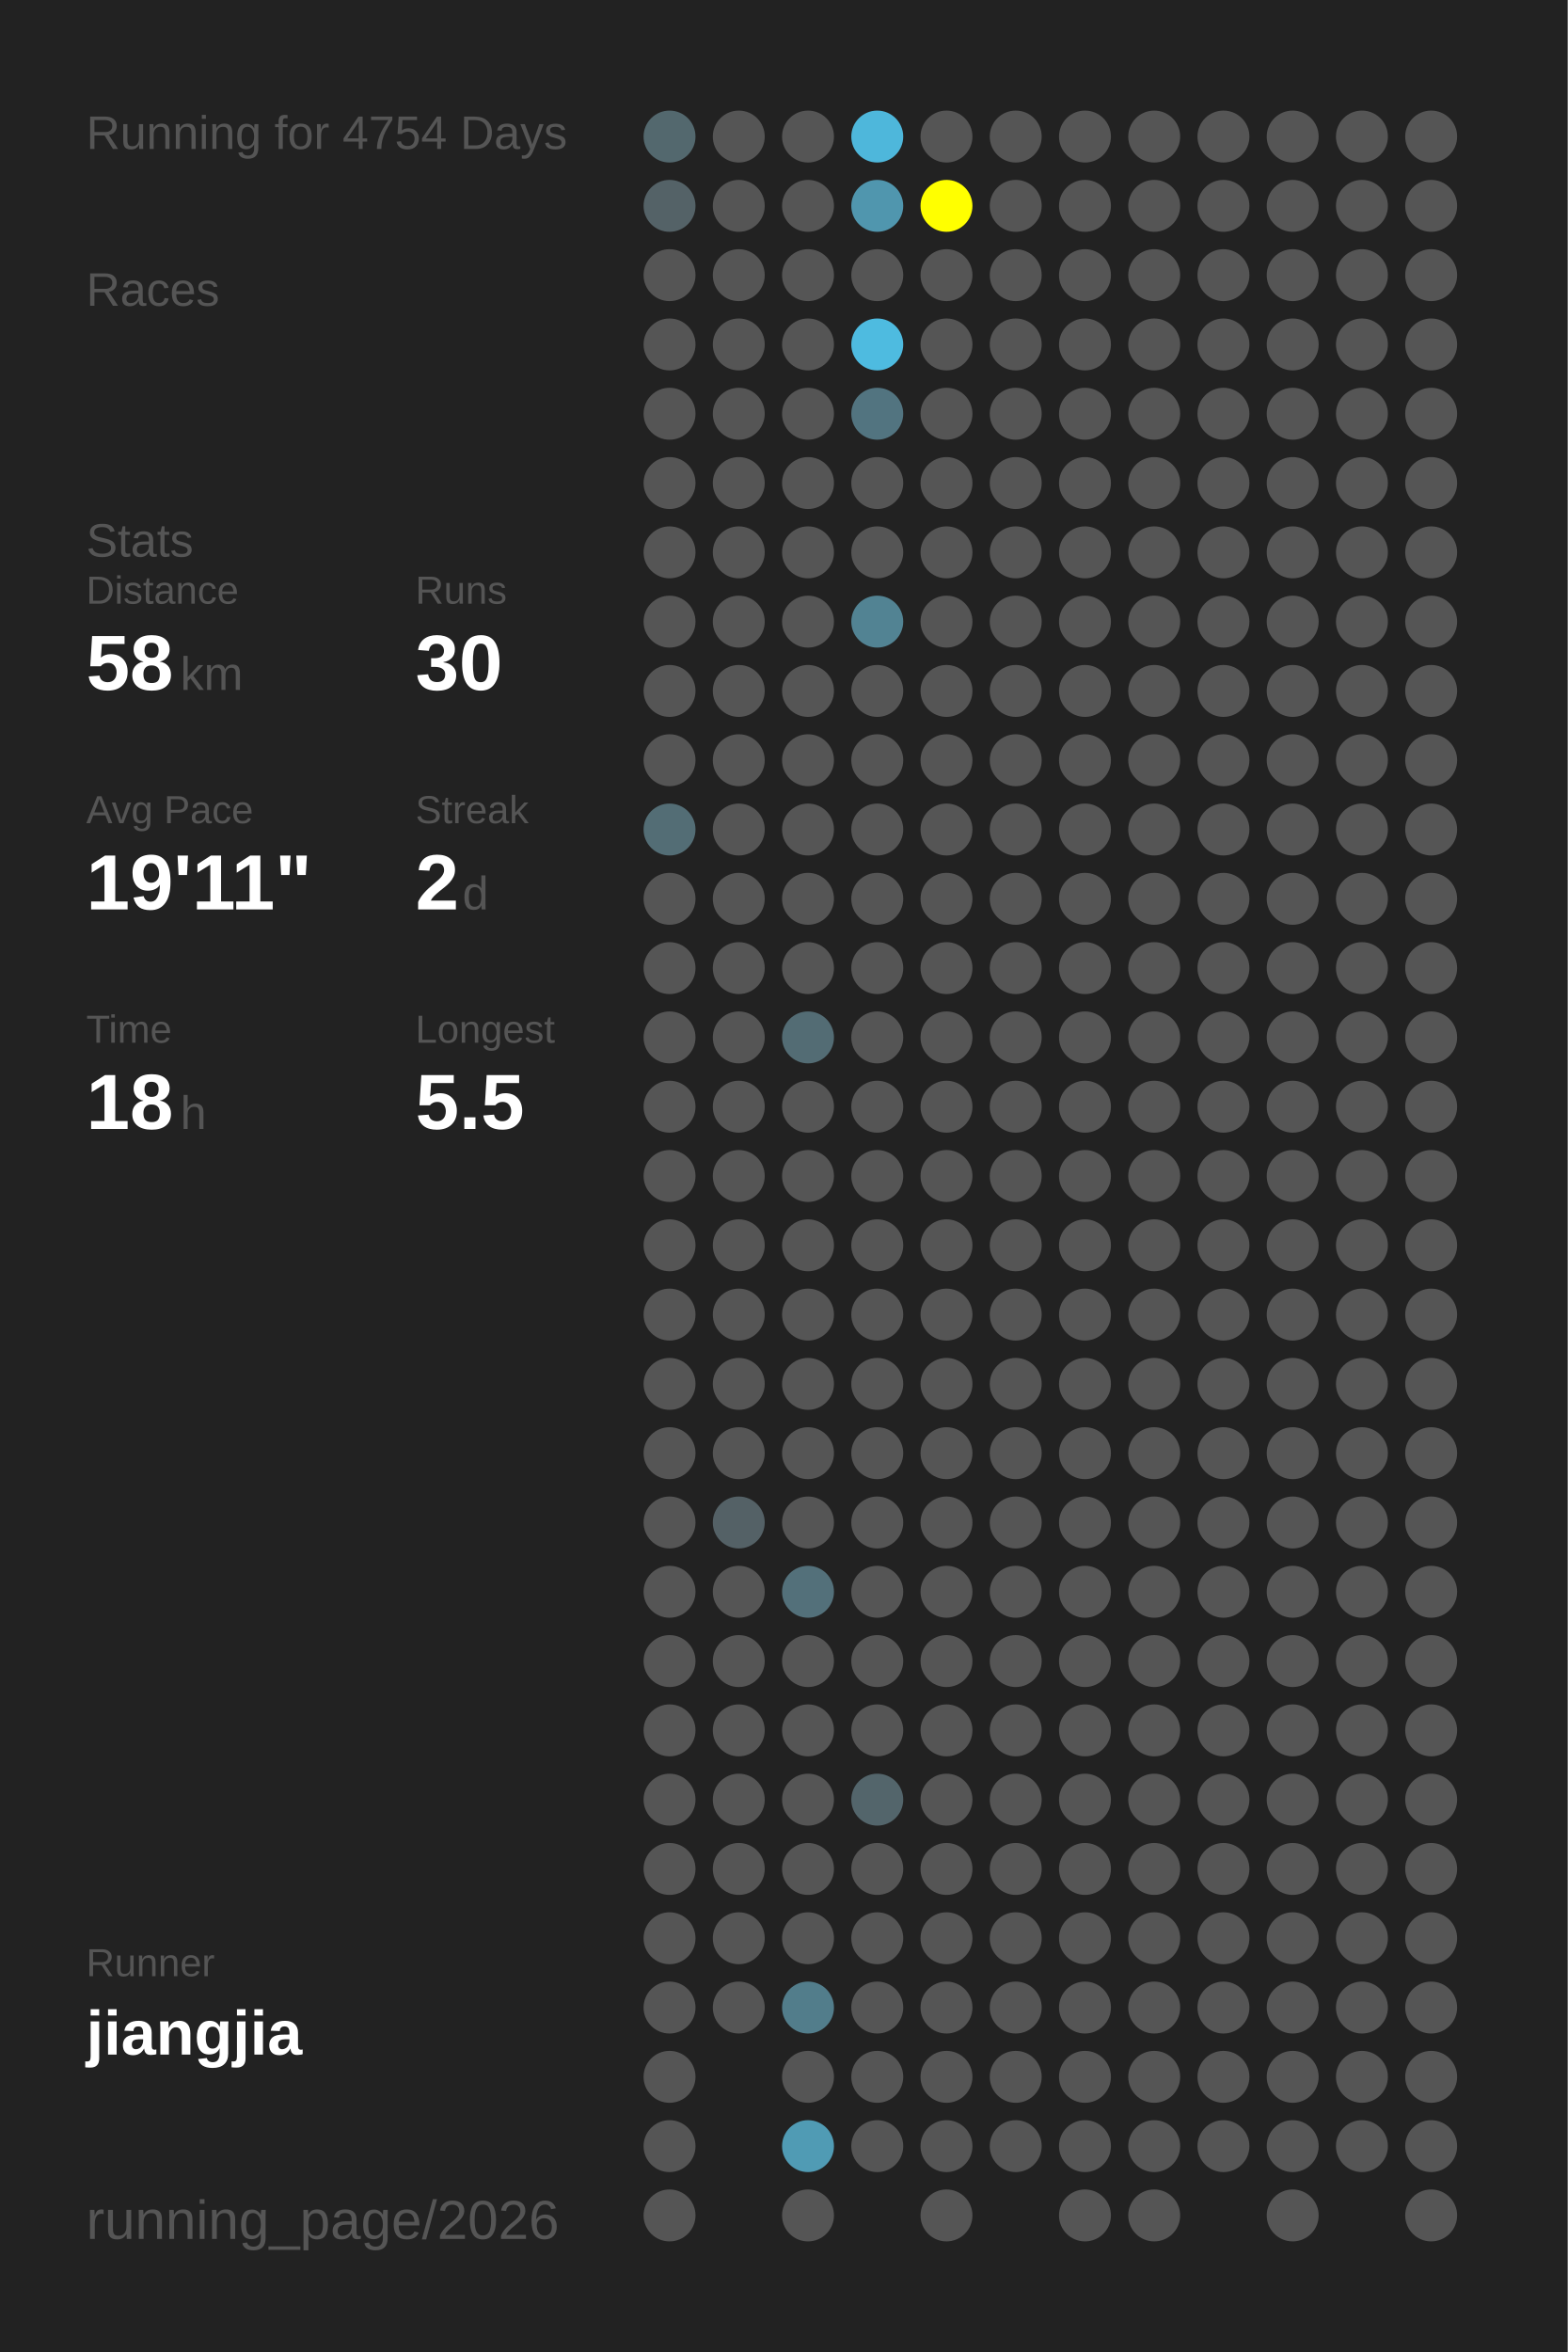
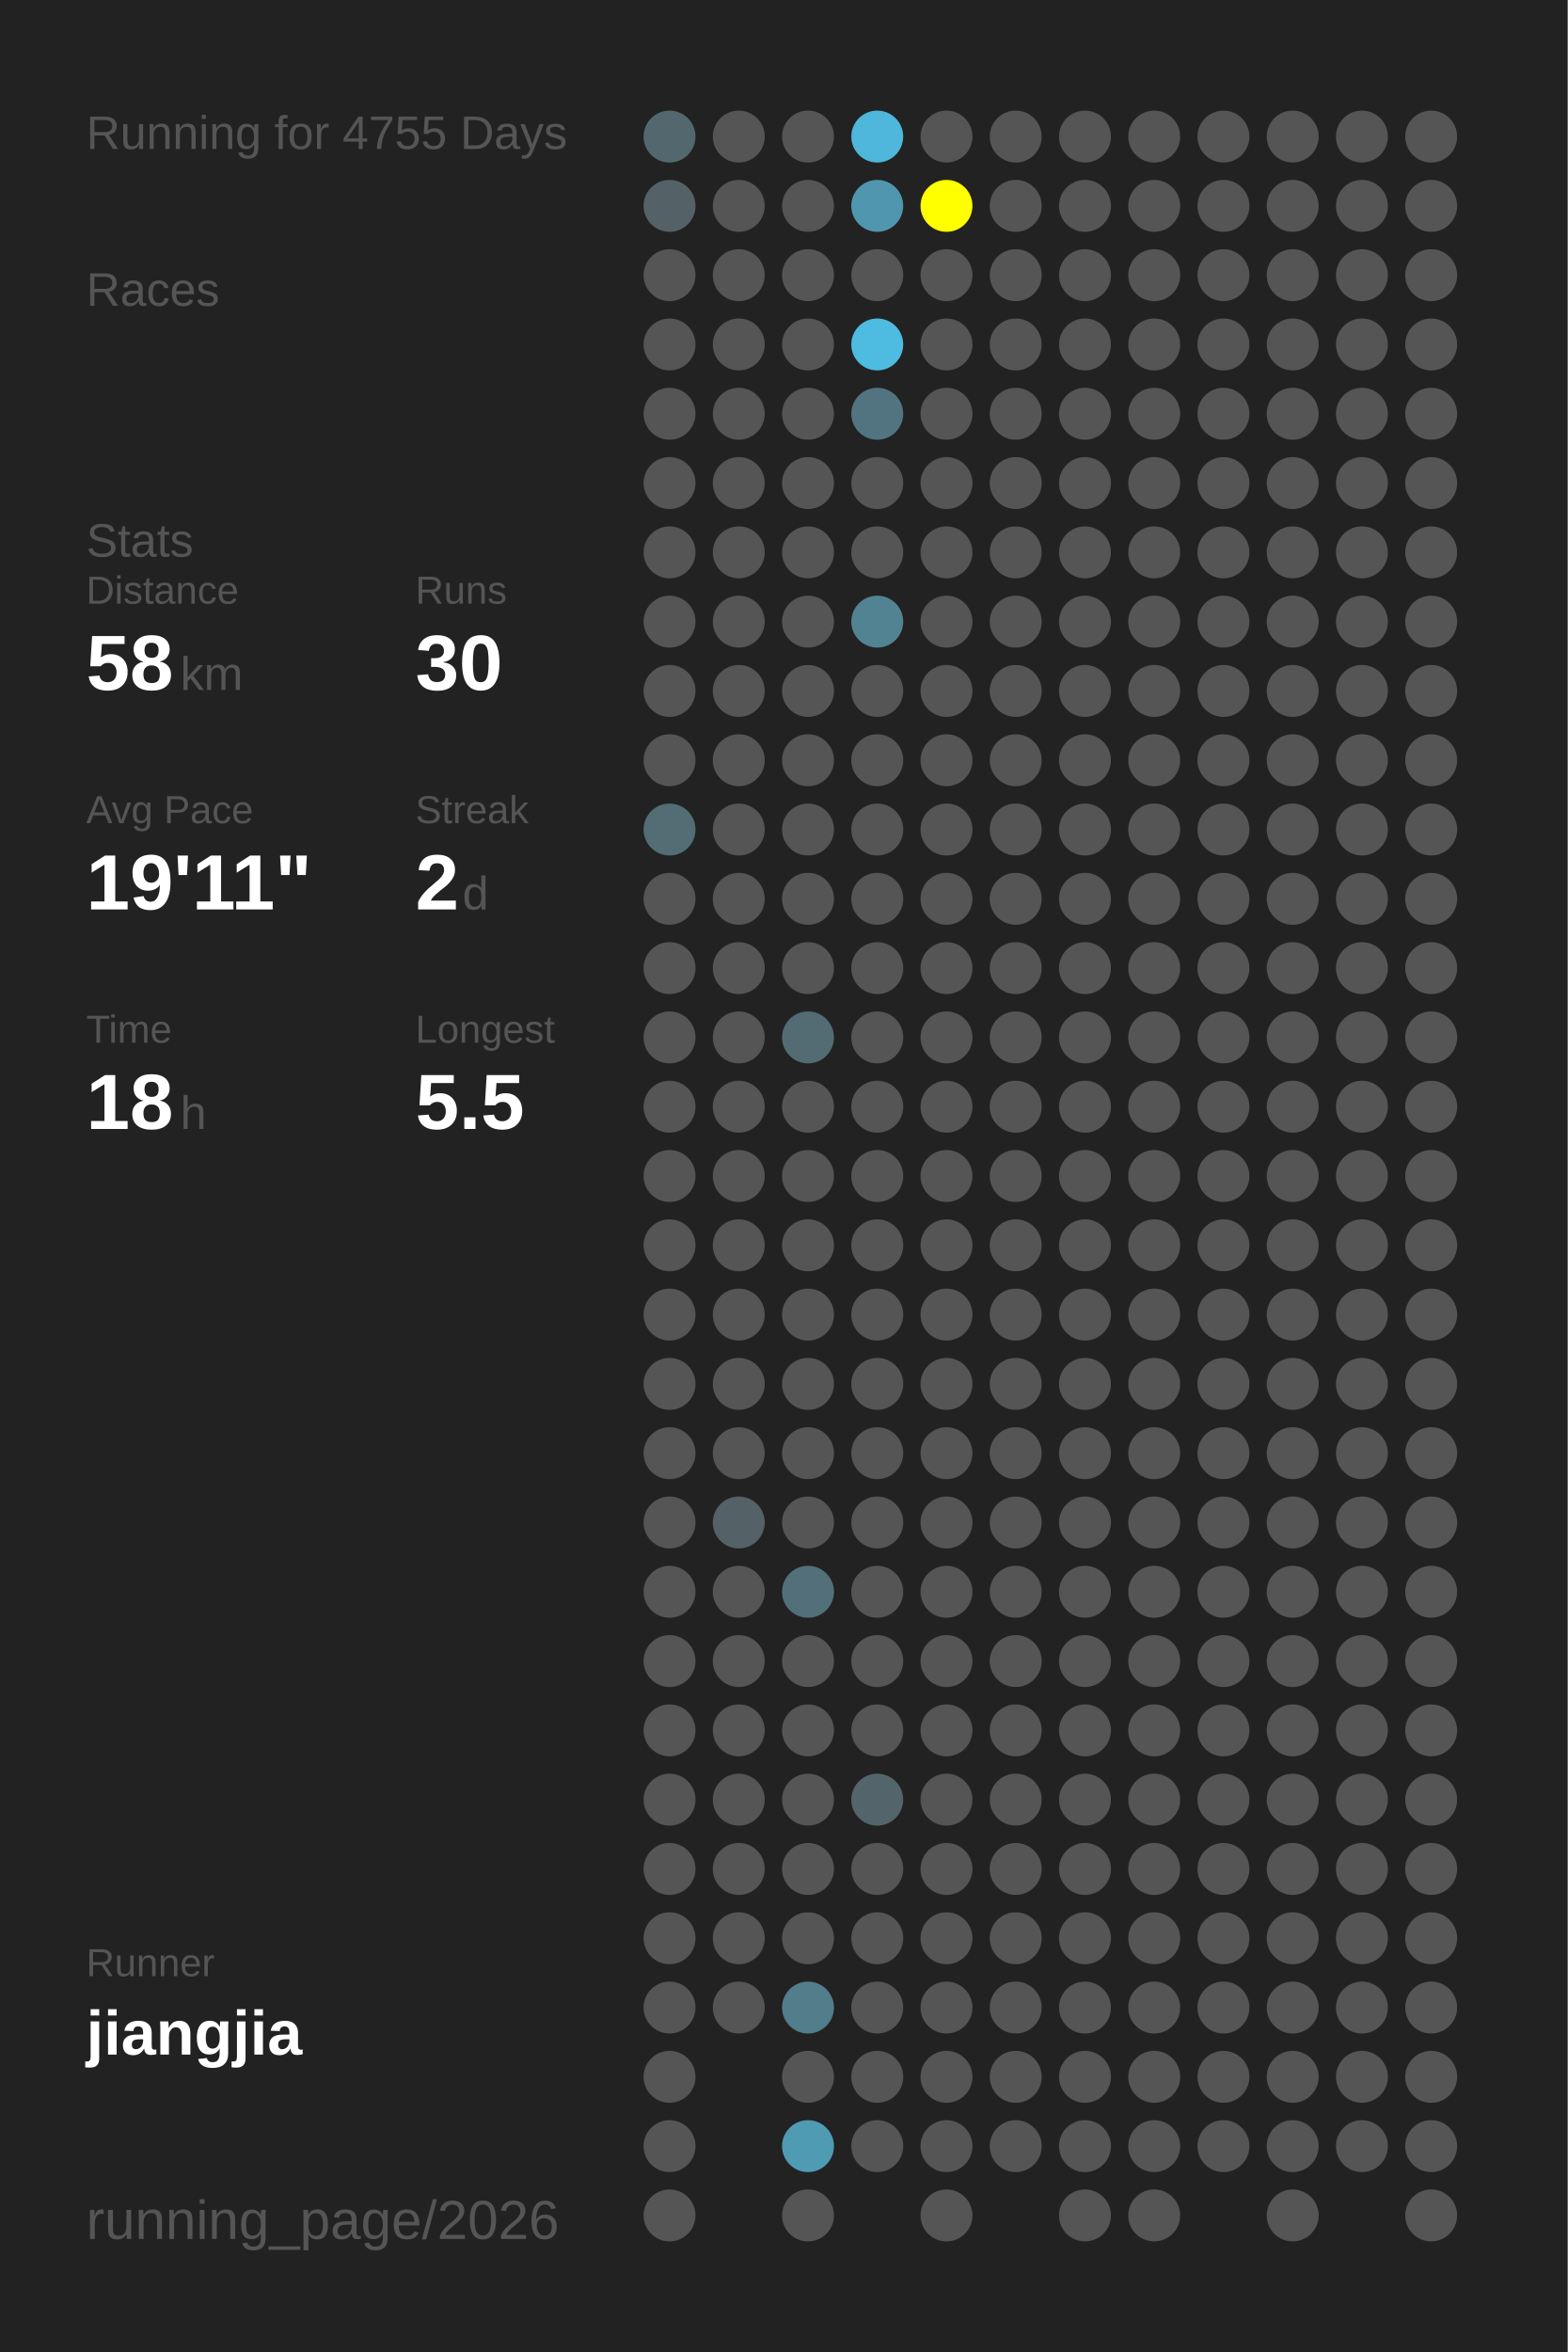
<svg xmlns="http://www.w3.org/2000/svg" baseProfile="full" height="300mm" version="1.1" viewBox="0,0,200,300" width="200mm">
  <defs />
  <rect fill="#222222" height="300" width="200" x="0" y="0" />
-   <text fill="#555555" style="font-size:6px; font-family:Arial;" x="11" y="19">Running for 4754 Days</text>
+   <text fill="#555555" style="font-size:6px; font-family:Arial;" x="11" y="19">Running for 4755 Days</text>
  <text fill="#555555" style="font-size:6px; font-family:Arial;" x="11" y="39">Races</text>
  <text fill="#555555" style="font-size:6px; font-family:Arial;" x="11" y="71">Stats</text>
  <text fill="#555555" style="font-size:5px; font-family:Arial;" x="11" y="77">Distance</text>
  <text fill="#FFFFFF" style="font-size:10px; font-family:Arial; font-weight:bold;" x="11" y="88">58</text>
  <text fill="#555555" style="font-size:6px; font-family:Arial;" x="23" y="88">km</text>
  <text fill="#555555" style="font-size:5px; font-family:Arial;" x="53" y="77">Runs</text>
  <text fill="#FFFFFF" style="font-size:10px; font-family:Arial; font-weight:bold;" x="53" y="88">30</text>
  <text fill="#555555" style="font-size:5px; font-family:Arial;" x="11" y="105">Avg Pace</text>
  <text fill="#FFFFFF" style="font-size:10px; font-family:Arial; font-weight:bold;" x="11" y="116">19'11"</text>
  <text fill="#555555" style="font-size:5px; font-family:Arial;" x="53" y="105">Streak</text>
  <text fill="#FFFFFF" style="font-size:10px; font-family:Arial; font-weight:bold;" x="53" y="116">2</text>
  <text fill="#555555" style="font-size:6px; font-family:Arial;" x="59" y="116">d</text>
  <text fill="#555555" style="font-size:5px; font-family:Arial;" x="11" y="133">Time</text>
  <text fill="#FFFFFF" style="font-size:10px; font-family:Arial; font-weight:bold;" x="11" y="144">18</text>
  <text fill="#555555" style="font-size:6px; font-family:Arial;" x="23" y="144">h</text>
  <text fill="#555555" style="font-size:5px; font-family:Arial;" x="53" y="133">Longest</text>
  <text fill="#FFFFFF" style="font-size:10px; font-family:Arial; font-weight:bold;" x="53" y="144">5.5</text>
  <text fill="#555555" style="font-size:5px; font-family:Arial;" x="11" y="252.065">Runner</text>
  <text fill="#FFFFFF" style="font-size:8px; font-family:Arial; font-weight:bold;" x="11" y="262.065">jiangjia</text>
  <text fill="#555555" style="font-size:7px; font-family:Arial;" x="11" y="285.581">running_page/2026</text>
  <circle cx="85.417" cy="17.419" fill="#53686e" r="3.312" />
  <circle cx="85.417" cy="26.258" fill="#546267" r="3.312" />
  <circle cx="85.417" cy="35.097" fill="#555555" r="3.312" />
  <circle cx="85.417" cy="43.935" fill="#555555" r="3.312" />
  <circle cx="85.417" cy="52.774" fill="#555555" r="3.312" />
  <circle cx="85.417" cy="61.613" fill="#555555" r="3.312" />
  <circle cx="85.417" cy="70.452" fill="#555555" r="3.312" />
  <circle cx="85.417" cy="79.29" fill="#555555" r="3.312" />
  <circle cx="85.417" cy="88.129" fill="#555555" r="3.312" />
  <circle cx="85.417" cy="96.968" fill="#555555" r="3.312" />
  <circle cx="85.417" cy="105.806" fill="#536d75" r="3.312" />
  <circle cx="85.417" cy="114.645" fill="#555555" r="3.312" />
  <circle cx="85.417" cy="123.484" fill="#555555" r="3.312" />
  <circle cx="85.417" cy="132.323" fill="#555555" r="3.312" />
  <circle cx="85.417" cy="141.161" fill="#555555" r="3.312" />
  <circle cx="85.417" cy="150" fill="#555555" r="3.312" />
  <circle cx="85.417" cy="158.839" fill="#555555" r="3.312" />
  <circle cx="85.417" cy="167.677" fill="#555555" r="3.312" />
  <circle cx="85.417" cy="176.516" fill="#555555" r="3.312" />
  <circle cx="85.417" cy="185.355" fill="#555555" r="3.312" />
  <circle cx="85.417" cy="194.194" fill="#555555" r="3.312" />
  <circle cx="85.417" cy="203.032" fill="#555555" r="3.312" />
  <circle cx="85.417" cy="211.871" fill="#555555" r="3.312" />
  <circle cx="85.417" cy="220.71" fill="#555555" r="3.312" />
  <circle cx="85.417" cy="229.548" fill="#555555" r="3.312" />
  <circle cx="85.417" cy="238.387" fill="#555555" r="3.312" />
  <circle cx="85.417" cy="247.226" fill="#555555" r="3.312" />
  <circle cx="85.417" cy="256.065" fill="#555555" r="3.312" />
  <circle cx="85.417" cy="264.903" fill="#555555" r="3.312" />
  <circle cx="85.417" cy="273.742" fill="#555555" r="3.312" />
  <circle cx="85.417" cy="282.581" fill="#555555" r="3.312" />
  <circle cx="94.25" cy="17.419" fill="#555555" r="3.312" />
  <circle cx="94.25" cy="26.258" fill="#555555" r="3.312" />
  <circle cx="94.25" cy="35.097" fill="#555555" r="3.312" />
  <circle cx="94.25" cy="43.935" fill="#555555" r="3.312" />
  <circle cx="94.25" cy="52.774" fill="#555555" r="3.312" />
  <circle cx="94.25" cy="61.613" fill="#555555" r="3.312" />
  <circle cx="94.25" cy="70.452" fill="#555555" r="3.312" />
  <circle cx="94.25" cy="79.29" fill="#555555" r="3.312" />
  <circle cx="94.25" cy="88.129" fill="#555555" r="3.312" />
  <circle cx="94.25" cy="96.968" fill="#555555" r="3.312" />
  <circle cx="94.25" cy="105.806" fill="#555555" r="3.312" />
  <circle cx="94.25" cy="114.645" fill="#555555" r="3.312" />
  <circle cx="94.25" cy="123.484" fill="#555555" r="3.312" />
  <circle cx="94.25" cy="132.323" fill="#555555" r="3.312" />
  <circle cx="94.25" cy="141.161" fill="#555555" r="3.312" />
  <circle cx="94.25" cy="150" fill="#555555" r="3.312" />
  <circle cx="94.25" cy="158.839" fill="#555555" r="3.312" />
  <circle cx="94.25" cy="167.677" fill="#555555" r="3.312" />
  <circle cx="94.25" cy="176.516" fill="#555555" r="3.312" />
  <circle cx="94.25" cy="185.355" fill="#555555" r="3.312" />
  <circle cx="94.25" cy="194.194" fill="#546166" r="3.312" />
  <circle cx="94.25" cy="203.032" fill="#555555" r="3.312" />
  <circle cx="94.25" cy="211.871" fill="#555555" r="3.312" />
  <circle cx="94.25" cy="220.71" fill="#555555" r="3.312" />
  <circle cx="94.25" cy="229.548" fill="#555555" r="3.312" />
  <circle cx="94.25" cy="238.387" fill="#555555" r="3.312" />
  <circle cx="94.25" cy="247.226" fill="#555555" r="3.312" />
  <circle cx="94.25" cy="256.065" fill="#555555" r="3.312" />
  <circle cx="103.083" cy="17.419" fill="#555555" r="3.312" />
  <circle cx="103.083" cy="26.258" fill="#555555" r="3.312" />
  <circle cx="103.083" cy="35.097" fill="#555555" r="3.312" />
  <circle cx="103.083" cy="43.935" fill="#555555" r="3.312" />
  <circle cx="103.083" cy="52.774" fill="#555555" r="3.312" />
  <circle cx="103.083" cy="61.613" fill="#555555" r="3.312" />
  <circle cx="103.083" cy="70.452" fill="#555555" r="3.312" />
  <circle cx="103.083" cy="79.29" fill="#555555" r="3.312" />
  <circle cx="103.083" cy="88.129" fill="#555555" r="3.312" />
  <circle cx="103.083" cy="96.968" fill="#555555" r="3.312" />
  <circle cx="103.083" cy="105.806" fill="#555555" r="3.312" />
  <circle cx="103.083" cy="114.645" fill="#555555" r="3.312" />
  <circle cx="103.083" cy="123.484" fill="#555555" r="3.312" />
  <circle cx="103.083" cy="132.323" fill="#536c74" r="3.312" />
  <circle cx="103.083" cy="141.161" fill="#555555" r="3.312" />
  <circle cx="103.083" cy="150" fill="#555555" r="3.312" />
  <circle cx="103.083" cy="158.839" fill="#555555" r="3.312" />
  <circle cx="103.083" cy="167.677" fill="#555555" r="3.312" />
  <circle cx="103.083" cy="176.516" fill="#555555" r="3.312" />
  <circle cx="103.083" cy="185.355" fill="#555555" r="3.312" />
  <circle cx="103.083" cy="194.194" fill="#555555" r="3.312" />
  <circle cx="103.083" cy="203.032" fill="#53707a" r="3.312" />
  <circle cx="103.083" cy="211.871" fill="#555555" r="3.312" />
  <circle cx="103.083" cy="220.71" fill="#555555" r="3.312" />
  <circle cx="103.083" cy="229.548" fill="#555555" r="3.312" />
  <circle cx="103.083" cy="238.387" fill="#555555" r="3.312" />
  <circle cx="103.083" cy="247.226" fill="#555555" r="3.312" />
  <circle cx="103.083" cy="256.065" fill="#527d8b" r="3.312" />
  <circle cx="103.083" cy="264.903" fill="#555555" r="3.312" />
  <circle cx="103.083" cy="273.742" fill="#509bb4" r="3.312" />
  <circle cx="103.083" cy="282.581" fill="#555555" r="3.312" />
  <circle cx="111.917" cy="17.419" fill="#4eb7db" r="3.312" />
  <circle cx="111.917" cy="26.258" fill="#5096ae" r="3.312" />
  <circle cx="111.917" cy="35.097" fill="#555555" r="3.312" />
  <circle cx="111.917" cy="43.935" fill="#4ebbe0" r="3.312" />
  <circle cx="111.917" cy="52.774" fill="#527480" r="3.312" />
  <circle cx="111.917" cy="61.613" fill="#555555" r="3.312" />
  <circle cx="111.917" cy="70.452" fill="#555555" r="3.312" />
  <circle cx="111.917" cy="79.29" fill="#528393" r="3.312" />
  <circle cx="111.917" cy="88.129" fill="#555555" r="3.312" />
  <circle cx="111.917" cy="96.968" fill="#555555" r="3.312" />
  <circle cx="111.917" cy="105.806" fill="#555555" r="3.312" />
  <circle cx="111.917" cy="114.645" fill="#555555" r="3.312" />
  <circle cx="111.917" cy="123.484" fill="#555555" r="3.312" />
  <circle cx="111.917" cy="132.323" fill="#555555" r="3.312" />
  <circle cx="111.917" cy="141.161" fill="#555555" r="3.312" />
  <circle cx="111.917" cy="150" fill="#555555" r="3.312" />
  <circle cx="111.917" cy="158.839" fill="#555555" r="3.312" />
  <circle cx="111.917" cy="167.677" fill="#555555" r="3.312" />
  <circle cx="111.917" cy="176.516" fill="#555555" r="3.312" />
  <circle cx="111.917" cy="185.355" fill="#555555" r="3.312" />
  <circle cx="111.917" cy="194.194" fill="#555555" r="3.312" />
  <circle cx="111.917" cy="203.032" fill="#555555" r="3.312" />
  <circle cx="111.917" cy="211.871" fill="#555555" r="3.312" />
  <circle cx="111.917" cy="220.71" fill="#555555" r="3.312" />
  <circle cx="111.917" cy="229.548" fill="#53656b" r="3.312" />
  <circle cx="111.917" cy="238.387" fill="#555555" r="3.312" />
  <circle cx="111.917" cy="247.226" fill="#555555" r="3.312" />
  <circle cx="111.917" cy="256.065" fill="#555555" r="3.312" />
  <circle cx="111.917" cy="264.903" fill="#555555" r="3.312" />
  <circle cx="111.917" cy="273.742" fill="#555555" r="3.312" />
  <circle cx="120.75" cy="17.419" fill="#555555" r="3.312" />
  <circle cx="120.75" cy="26.258" fill="#FFFF00" r="3.312" />
  <circle cx="120.75" cy="35.097" fill="#555555" r="3.312" />
  <circle cx="120.75" cy="43.935" fill="#555555" r="3.312" />
  <circle cx="120.75" cy="52.774" fill="#555555" r="3.312" />
  <circle cx="120.75" cy="61.613" fill="#555555" r="3.312" />
  <circle cx="120.75" cy="70.452" fill="#555555" r="3.312" />
  <circle cx="120.75" cy="79.29" fill="#555555" r="3.312" />
  <circle cx="120.75" cy="88.129" fill="#555555" r="3.312" />
  <circle cx="120.75" cy="96.968" fill="#555555" r="3.312" />
  <circle cx="120.75" cy="105.806" fill="#555555" r="3.312" />
  <circle cx="120.75" cy="114.645" fill="#555555" r="3.312" />
  <circle cx="120.75" cy="123.484" fill="#555555" r="3.312" />
  <circle cx="120.75" cy="132.323" fill="#555555" r="3.312" />
  <circle cx="120.75" cy="141.161" fill="#555555" r="3.312" />
  <circle cx="120.75" cy="150" fill="#555555" r="3.312" />
  <circle cx="120.75" cy="158.839" fill="#555555" r="3.312" />
  <circle cx="120.75" cy="167.677" fill="#555555" r="3.312" />
  <circle cx="120.75" cy="176.516" fill="#555555" r="3.312" />
  <circle cx="120.75" cy="185.355" fill="#555555" r="3.312" />
  <circle cx="120.75" cy="194.194" fill="#555555" r="3.312" />
  <circle cx="120.75" cy="203.032" fill="#555555" r="3.312" />
  <circle cx="120.75" cy="211.871" fill="#555555" r="3.312" />
  <circle cx="120.75" cy="220.71" fill="#555555" r="3.312" />
  <circle cx="120.75" cy="229.548" fill="#555555" r="3.312" />
  <circle cx="120.75" cy="238.387" fill="#555555" r="3.312" />
  <circle cx="120.75" cy="247.226" fill="#555555" r="3.312" />
  <circle cx="120.75" cy="256.065" fill="#555555" r="3.312" />
  <circle cx="120.75" cy="264.903" fill="#555555" r="3.312" />
  <circle cx="120.75" cy="273.742" fill="#555555" r="3.312" />
  <circle cx="120.75" cy="282.581" fill="#555555" r="3.312" />
  <circle cx="129.583" cy="17.419" fill="#555555" r="3.312" />
  <circle cx="129.583" cy="26.258" fill="#555555" r="3.312" />
  <circle cx="129.583" cy="35.097" fill="#555555" r="3.312" />
  <circle cx="129.583" cy="43.935" fill="#555555" r="3.312" />
  <circle cx="129.583" cy="52.774" fill="#555555" r="3.312" />
  <circle cx="129.583" cy="61.613" fill="#555555" r="3.312" />
  <circle cx="129.583" cy="70.452" fill="#555555" r="3.312" />
  <circle cx="129.583" cy="79.29" fill="#555555" r="3.312" />
  <circle cx="129.583" cy="88.129" fill="#555555" r="3.312" />
  <circle cx="129.583" cy="96.968" fill="#555555" r="3.312" />
  <circle cx="129.583" cy="105.806" fill="#555555" r="3.312" />
  <circle cx="129.583" cy="114.645" fill="#555555" r="3.312" />
  <circle cx="129.583" cy="123.484" fill="#555555" r="3.312" />
  <circle cx="129.583" cy="132.323" fill="#555555" r="3.312" />
  <circle cx="129.583" cy="141.161" fill="#555555" r="3.312" />
  <circle cx="129.583" cy="150" fill="#555555" r="3.312" />
  <circle cx="129.583" cy="158.839" fill="#555555" r="3.312" />
  <circle cx="129.583" cy="167.677" fill="#555555" r="3.312" />
  <circle cx="129.583" cy="176.516" fill="#555555" r="3.312" />
  <circle cx="129.583" cy="185.355" fill="#555555" r="3.312" />
  <circle cx="129.583" cy="194.194" fill="#555555" r="3.312" />
  <circle cx="129.583" cy="203.032" fill="#555555" r="3.312" />
  <circle cx="129.583" cy="211.871" fill="#555555" r="3.312" />
  <circle cx="129.583" cy="220.71" fill="#555555" r="3.312" />
  <circle cx="129.583" cy="229.548" fill="#555555" r="3.312" />
  <circle cx="129.583" cy="238.387" fill="#555555" r="3.312" />
  <circle cx="129.583" cy="247.226" fill="#555555" r="3.312" />
  <circle cx="129.583" cy="256.065" fill="#555555" r="3.312" />
  <circle cx="129.583" cy="264.903" fill="#555555" r="3.312" />
  <circle cx="129.583" cy="273.742" fill="#555555" r="3.312" />
  <circle cx="138.417" cy="17.419" fill="#555555" r="3.312" />
  <circle cx="138.417" cy="26.258" fill="#555555" r="3.312" />
  <circle cx="138.417" cy="35.097" fill="#555555" r="3.312" />
  <circle cx="138.417" cy="43.935" fill="#555555" r="3.312" />
  <circle cx="138.417" cy="52.774" fill="#555555" r="3.312" />
  <circle cx="138.417" cy="61.613" fill="#555555" r="3.312" />
  <circle cx="138.417" cy="70.452" fill="#555555" r="3.312" />
  <circle cx="138.417" cy="79.29" fill="#555555" r="3.312" />
  <circle cx="138.417" cy="88.129" fill="#555555" r="3.312" />
  <circle cx="138.417" cy="96.968" fill="#555555" r="3.312" />
  <circle cx="138.417" cy="105.806" fill="#555555" r="3.312" />
  <circle cx="138.417" cy="114.645" fill="#555555" r="3.312" />
  <circle cx="138.417" cy="123.484" fill="#555555" r="3.312" />
  <circle cx="138.417" cy="132.323" fill="#555555" r="3.312" />
  <circle cx="138.417" cy="141.161" fill="#555555" r="3.312" />
  <circle cx="138.417" cy="150" fill="#555555" r="3.312" />
  <circle cx="138.417" cy="158.839" fill="#555555" r="3.312" />
  <circle cx="138.417" cy="167.677" fill="#555555" r="3.312" />
  <circle cx="138.417" cy="176.516" fill="#555555" r="3.312" />
  <circle cx="138.417" cy="185.355" fill="#555555" r="3.312" />
  <circle cx="138.417" cy="194.194" fill="#555555" r="3.312" />
  <circle cx="138.417" cy="203.032" fill="#555555" r="3.312" />
  <circle cx="138.417" cy="211.871" fill="#555555" r="3.312" />
  <circle cx="138.417" cy="220.71" fill="#555555" r="3.312" />
  <circle cx="138.417" cy="229.548" fill="#555555" r="3.312" />
  <circle cx="138.417" cy="238.387" fill="#555555" r="3.312" />
  <circle cx="138.417" cy="247.226" fill="#555555" r="3.312" />
  <circle cx="138.417" cy="256.065" fill="#555555" r="3.312" />
  <circle cx="138.417" cy="264.903" fill="#555555" r="3.312" />
  <circle cx="138.417" cy="273.742" fill="#555555" r="3.312" />
  <circle cx="138.417" cy="282.581" fill="#555555" r="3.312" />
  <circle cx="147.25" cy="17.419" fill="#555555" r="3.312" />
  <circle cx="147.25" cy="26.258" fill="#555555" r="3.312" />
  <circle cx="147.25" cy="35.097" fill="#555555" r="3.312" />
  <circle cx="147.25" cy="43.935" fill="#555555" r="3.312" />
  <circle cx="147.25" cy="52.774" fill="#555555" r="3.312" />
  <circle cx="147.25" cy="61.613" fill="#555555" r="3.312" />
  <circle cx="147.25" cy="70.452" fill="#555555" r="3.312" />
  <circle cx="147.25" cy="79.29" fill="#555555" r="3.312" />
  <circle cx="147.25" cy="88.129" fill="#555555" r="3.312" />
  <circle cx="147.25" cy="96.968" fill="#555555" r="3.312" />
  <circle cx="147.25" cy="105.806" fill="#555555" r="3.312" />
  <circle cx="147.25" cy="114.645" fill="#555555" r="3.312" />
  <circle cx="147.25" cy="123.484" fill="#555555" r="3.312" />
  <circle cx="147.25" cy="132.323" fill="#555555" r="3.312" />
  <circle cx="147.25" cy="141.161" fill="#555555" r="3.312" />
  <circle cx="147.25" cy="150" fill="#555555" r="3.312" />
  <circle cx="147.25" cy="158.839" fill="#555555" r="3.312" />
  <circle cx="147.25" cy="167.677" fill="#555555" r="3.312" />
  <circle cx="147.25" cy="176.516" fill="#555555" r="3.312" />
  <circle cx="147.25" cy="185.355" fill="#555555" r="3.312" />
  <circle cx="147.25" cy="194.194" fill="#555555" r="3.312" />
  <circle cx="147.25" cy="203.032" fill="#555555" r="3.312" />
  <circle cx="147.25" cy="211.871" fill="#555555" r="3.312" />
  <circle cx="147.25" cy="220.71" fill="#555555" r="3.312" />
  <circle cx="147.25" cy="229.548" fill="#555555" r="3.312" />
  <circle cx="147.25" cy="238.387" fill="#555555" r="3.312" />
  <circle cx="147.25" cy="247.226" fill="#555555" r="3.312" />
  <circle cx="147.25" cy="256.065" fill="#555555" r="3.312" />
  <circle cx="147.25" cy="264.903" fill="#555555" r="3.312" />
  <circle cx="147.25" cy="273.742" fill="#555555" r="3.312" />
  <circle cx="147.25" cy="282.581" fill="#555555" r="3.312" />
  <circle cx="156.083" cy="17.419" fill="#555555" r="3.312" />
  <circle cx="156.083" cy="26.258" fill="#555555" r="3.312" />
  <circle cx="156.083" cy="35.097" fill="#555555" r="3.312" />
  <circle cx="156.083" cy="43.935" fill="#555555" r="3.312" />
  <circle cx="156.083" cy="52.774" fill="#555555" r="3.312" />
  <circle cx="156.083" cy="61.613" fill="#555555" r="3.312" />
  <circle cx="156.083" cy="70.452" fill="#555555" r="3.312" />
  <circle cx="156.083" cy="79.29" fill="#555555" r="3.312" />
  <circle cx="156.083" cy="88.129" fill="#555555" r="3.312" />
  <circle cx="156.083" cy="96.968" fill="#555555" r="3.312" />
  <circle cx="156.083" cy="105.806" fill="#555555" r="3.312" />
  <circle cx="156.083" cy="114.645" fill="#555555" r="3.312" />
  <circle cx="156.083" cy="123.484" fill="#555555" r="3.312" />
  <circle cx="156.083" cy="132.323" fill="#555555" r="3.312" />
  <circle cx="156.083" cy="141.161" fill="#555555" r="3.312" />
  <circle cx="156.083" cy="150" fill="#555555" r="3.312" />
  <circle cx="156.083" cy="158.839" fill="#555555" r="3.312" />
  <circle cx="156.083" cy="167.677" fill="#555555" r="3.312" />
  <circle cx="156.083" cy="176.516" fill="#555555" r="3.312" />
  <circle cx="156.083" cy="185.355" fill="#555555" r="3.312" />
  <circle cx="156.083" cy="194.194" fill="#555555" r="3.312" />
  <circle cx="156.083" cy="203.032" fill="#555555" r="3.312" />
  <circle cx="156.083" cy="211.871" fill="#555555" r="3.312" />
  <circle cx="156.083" cy="220.71" fill="#555555" r="3.312" />
  <circle cx="156.083" cy="229.548" fill="#555555" r="3.312" />
  <circle cx="156.083" cy="238.387" fill="#555555" r="3.312" />
  <circle cx="156.083" cy="247.226" fill="#555555" r="3.312" />
  <circle cx="156.083" cy="256.065" fill="#555555" r="3.312" />
  <circle cx="156.083" cy="264.903" fill="#555555" r="3.312" />
  <circle cx="156.083" cy="273.742" fill="#555555" r="3.312" />
  <circle cx="164.917" cy="17.419" fill="#555555" r="3.312" />
  <circle cx="164.917" cy="26.258" fill="#555555" r="3.312" />
  <circle cx="164.917" cy="35.097" fill="#555555" r="3.312" />
  <circle cx="164.917" cy="43.935" fill="#555555" r="3.312" />
  <circle cx="164.917" cy="52.774" fill="#555555" r="3.312" />
  <circle cx="164.917" cy="61.613" fill="#555555" r="3.312" />
  <circle cx="164.917" cy="70.452" fill="#555555" r="3.312" />
  <circle cx="164.917" cy="79.29" fill="#555555" r="3.312" />
  <circle cx="164.917" cy="88.129" fill="#555555" r="3.312" />
  <circle cx="164.917" cy="96.968" fill="#555555" r="3.312" />
  <circle cx="164.917" cy="105.806" fill="#555555" r="3.312" />
  <circle cx="164.917" cy="114.645" fill="#555555" r="3.312" />
  <circle cx="164.917" cy="123.484" fill="#555555" r="3.312" />
  <circle cx="164.917" cy="132.323" fill="#555555" r="3.312" />
  <circle cx="164.917" cy="141.161" fill="#555555" r="3.312" />
  <circle cx="164.917" cy="150" fill="#555555" r="3.312" />
  <circle cx="164.917" cy="158.839" fill="#555555" r="3.312" />
  <circle cx="164.917" cy="167.677" fill="#555555" r="3.312" />
  <circle cx="164.917" cy="176.516" fill="#555555" r="3.312" />
  <circle cx="164.917" cy="185.355" fill="#555555" r="3.312" />
  <circle cx="164.917" cy="194.194" fill="#555555" r="3.312" />
  <circle cx="164.917" cy="203.032" fill="#555555" r="3.312" />
  <circle cx="164.917" cy="211.871" fill="#555555" r="3.312" />
  <circle cx="164.917" cy="220.71" fill="#555555" r="3.312" />
  <circle cx="164.917" cy="229.548" fill="#555555" r="3.312" />
  <circle cx="164.917" cy="238.387" fill="#555555" r="3.312" />
  <circle cx="164.917" cy="247.226" fill="#555555" r="3.312" />
  <circle cx="164.917" cy="256.065" fill="#555555" r="3.312" />
  <circle cx="164.917" cy="264.903" fill="#555555" r="3.312" />
  <circle cx="164.917" cy="273.742" fill="#555555" r="3.312" />
  <circle cx="164.917" cy="282.581" fill="#555555" r="3.312" />
  <circle cx="173.75" cy="17.419" fill="#555555" r="3.312" />
  <circle cx="173.75" cy="26.258" fill="#555555" r="3.312" />
  <circle cx="173.75" cy="35.097" fill="#555555" r="3.312" />
  <circle cx="173.75" cy="43.935" fill="#555555" r="3.312" />
  <circle cx="173.75" cy="52.774" fill="#555555" r="3.312" />
  <circle cx="173.75" cy="61.613" fill="#555555" r="3.312" />
  <circle cx="173.75" cy="70.452" fill="#555555" r="3.312" />
  <circle cx="173.75" cy="79.29" fill="#555555" r="3.312" />
  <circle cx="173.75" cy="88.129" fill="#555555" r="3.312" />
  <circle cx="173.75" cy="96.968" fill="#555555" r="3.312" />
  <circle cx="173.75" cy="105.806" fill="#555555" r="3.312" />
  <circle cx="173.75" cy="114.645" fill="#555555" r="3.312" />
  <circle cx="173.75" cy="123.484" fill="#555555" r="3.312" />
  <circle cx="173.75" cy="132.323" fill="#555555" r="3.312" />
  <circle cx="173.75" cy="141.161" fill="#555555" r="3.312" />
  <circle cx="173.75" cy="150" fill="#555555" r="3.312" />
  <circle cx="173.75" cy="158.839" fill="#555555" r="3.312" />
  <circle cx="173.75" cy="167.677" fill="#555555" r="3.312" />
  <circle cx="173.75" cy="176.516" fill="#555555" r="3.312" />
  <circle cx="173.75" cy="185.355" fill="#555555" r="3.312" />
  <circle cx="173.75" cy="194.194" fill="#555555" r="3.312" />
  <circle cx="173.75" cy="203.032" fill="#555555" r="3.312" />
  <circle cx="173.75" cy="211.871" fill="#555555" r="3.312" />
  <circle cx="173.75" cy="220.71" fill="#555555" r="3.312" />
  <circle cx="173.75" cy="229.548" fill="#555555" r="3.312" />
  <circle cx="173.75" cy="238.387" fill="#555555" r="3.312" />
  <circle cx="173.75" cy="247.226" fill="#555555" r="3.312" />
  <circle cx="173.75" cy="256.065" fill="#555555" r="3.312" />
  <circle cx="173.75" cy="264.903" fill="#555555" r="3.312" />
  <circle cx="173.75" cy="273.742" fill="#555555" r="3.312" />
  <circle cx="182.583" cy="17.419" fill="#555555" r="3.312" />
  <circle cx="182.583" cy="26.258" fill="#555555" r="3.312" />
  <circle cx="182.583" cy="35.097" fill="#555555" r="3.312" />
  <circle cx="182.583" cy="43.935" fill="#555555" r="3.312" />
  <circle cx="182.583" cy="52.774" fill="#555555" r="3.312" />
  <circle cx="182.583" cy="61.613" fill="#555555" r="3.312" />
  <circle cx="182.583" cy="70.452" fill="#555555" r="3.312" />
  <circle cx="182.583" cy="79.29" fill="#555555" r="3.312" />
  <circle cx="182.583" cy="88.129" fill="#555555" r="3.312" />
  <circle cx="182.583" cy="96.968" fill="#555555" r="3.312" />
  <circle cx="182.583" cy="105.806" fill="#555555" r="3.312" />
  <circle cx="182.583" cy="114.645" fill="#555555" r="3.312" />
  <circle cx="182.583" cy="123.484" fill="#555555" r="3.312" />
  <circle cx="182.583" cy="132.323" fill="#555555" r="3.312" />
  <circle cx="182.583" cy="141.161" fill="#555555" r="3.312" />
  <circle cx="182.583" cy="150" fill="#555555" r="3.312" />
  <circle cx="182.583" cy="158.839" fill="#555555" r="3.312" />
  <circle cx="182.583" cy="167.677" fill="#555555" r="3.312" />
  <circle cx="182.583" cy="176.516" fill="#555555" r="3.312" />
  <circle cx="182.583" cy="185.355" fill="#555555" r="3.312" />
  <circle cx="182.583" cy="194.194" fill="#555555" r="3.312" />
  <circle cx="182.583" cy="203.032" fill="#555555" r="3.312" />
  <circle cx="182.583" cy="211.871" fill="#555555" r="3.312" />
  <circle cx="182.583" cy="220.71" fill="#555555" r="3.312" />
  <circle cx="182.583" cy="229.548" fill="#555555" r="3.312" />
  <circle cx="182.583" cy="238.387" fill="#555555" r="3.312" />
  <circle cx="182.583" cy="247.226" fill="#555555" r="3.312" />
  <circle cx="182.583" cy="256.065" fill="#555555" r="3.312" />
  <circle cx="182.583" cy="264.903" fill="#555555" r="3.312" />
  <circle cx="182.583" cy="273.742" fill="#555555" r="3.312" />
  <circle cx="182.583" cy="282.581" fill="#555555" r="3.312" />
</svg>
